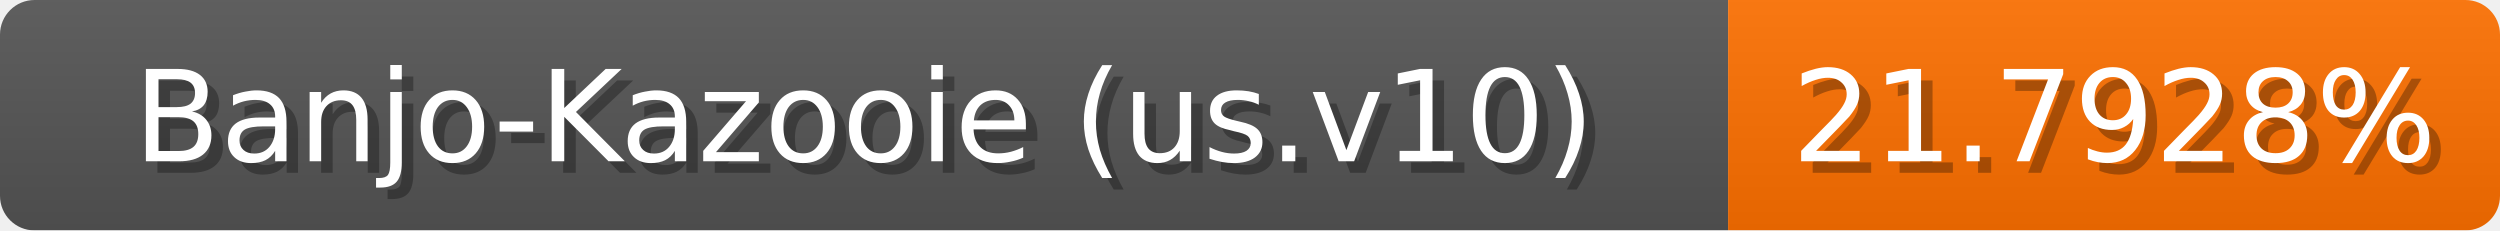
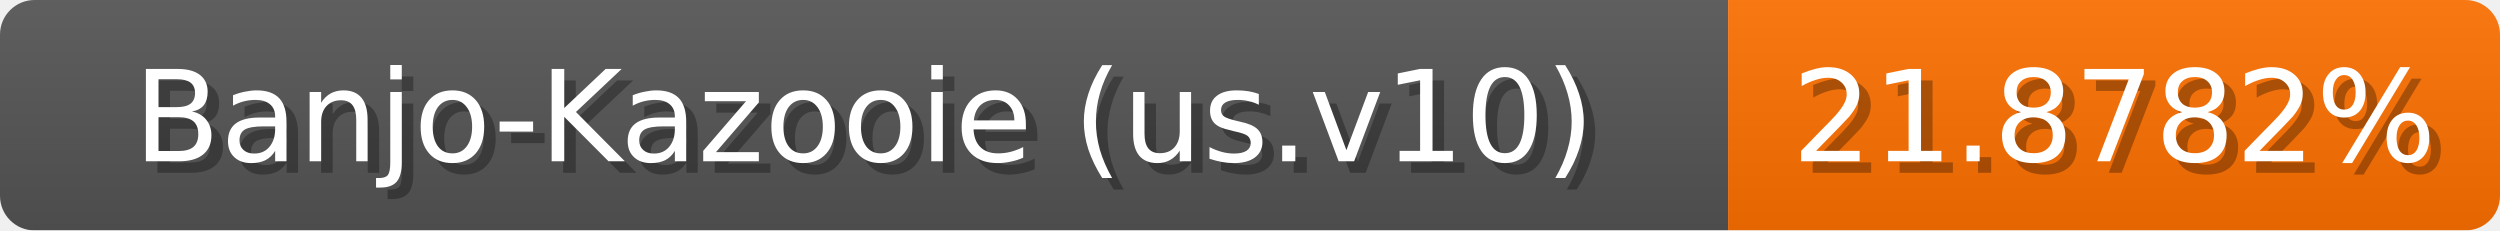
<svg xmlns="http://www.w3.org/2000/svg" width="217" height="20">
  <linearGradient id="b" x2="0" y2="100%">
    <stop offset="0" stop-color="#bbb" stop-opacity=".1" />
    <stop offset="1" stop-opacity=".1" />
  </linearGradient>
  <mask id="anybadge_1">
    <rect width="217" height="20" rx="3" fill="#fff" />
  </mask>
  <g mask="url(#anybadge_1)">
    <path fill="#555" d="M0 0h150v20H0z" />
    <path fill="#ff7000" d="M150 0h67v20H150z" />
    <path fill="url(#b)" d="M0 0h217v20H0z" />
  </g>
  <g fill="#fff" text-anchor="middle" font-family="DejaVu Sans,Verdana,Geneva,sans-serif" font-size="11">
    <text x="76.0" y="15" fill="#010101" fill-opacity=".3">Banjo-Kazooie (us.v10)</text>
    <text x="75.0" y="14">Banjo-Kazooie (us.v10)</text>
  </g>
  <g fill="#fff" text-anchor="middle" font-family="DejaVu Sans,Verdana,Geneva,sans-serif" font-size="11">
-     <text x="184.5" y="15" fill="#010101" fill-opacity=".3">21.7928%</text>
-     <text x="183.5" y="14">21.7928%</text>
+     <text x="184.5" y="15" fill="#010101" fill-opacity=".3">21.8782%</text>
+     <text x="183.5" y="14">21.8782%</text>
  </g>
</svg>
